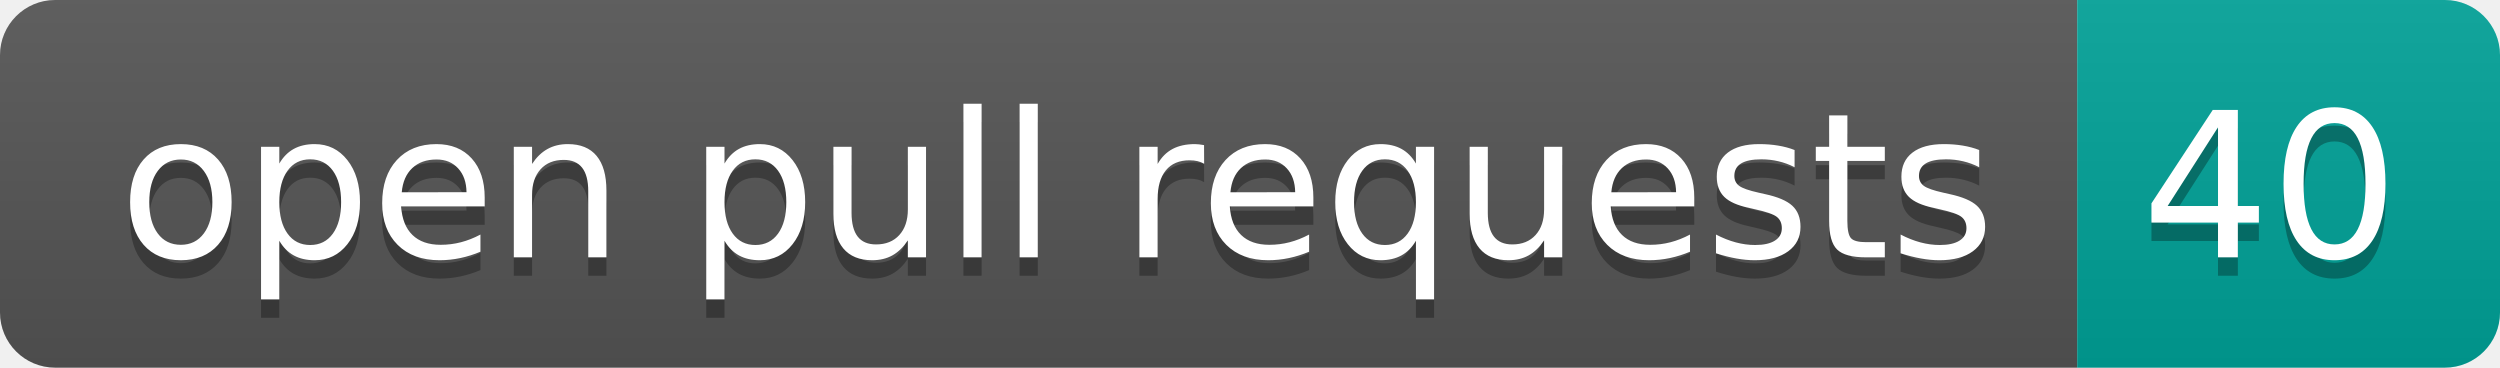
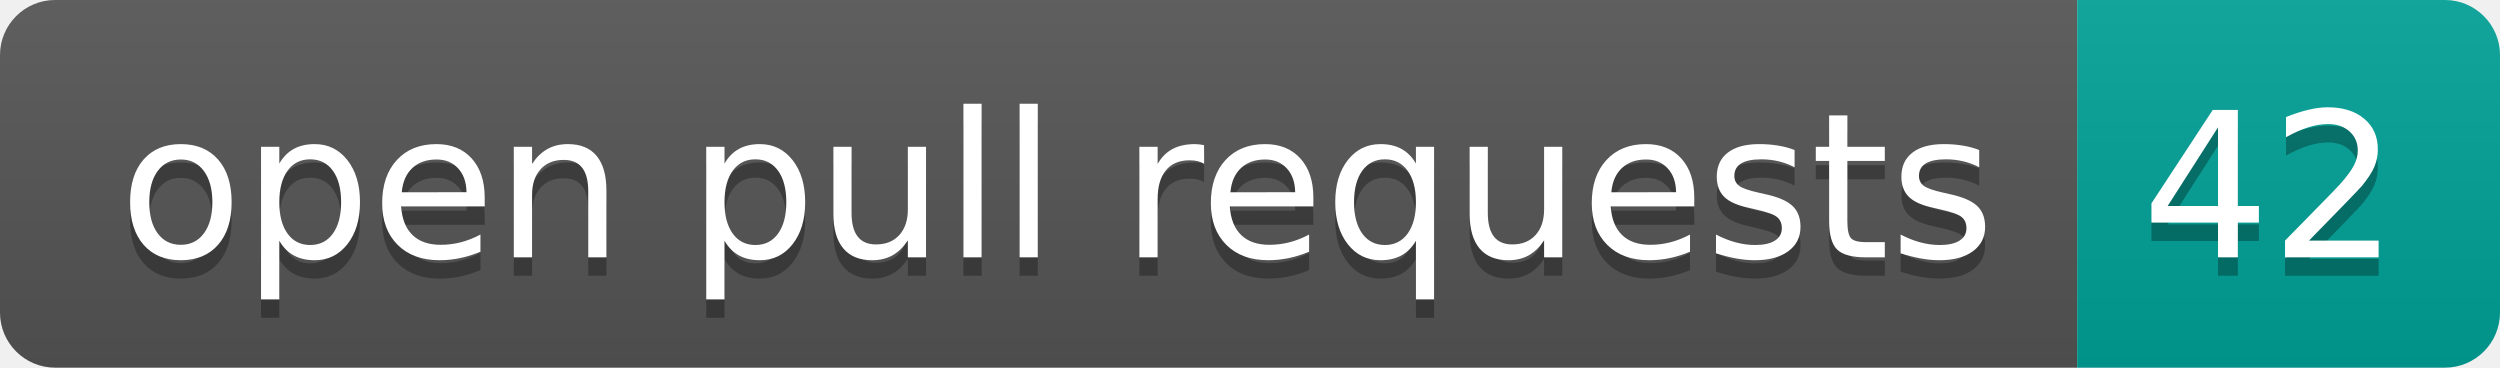
- <svg xmlns="http://www.w3.org/2000/svg" width="136" height="20" role="img" aria-label="open pull requests: 40">
+ <svg xmlns="http://www.w3.org/2000/svg" width="136" height="20" role="img" aria-label="open pull requests: 42">
  <linearGradient id="s" x2="0" y2="100%">
    <stop offset="0" stop-color="#bbb" stop-opacity=".1" />
    <stop offset="1" stop-opacity=".1" />
  </linearGradient>
  <clipPath id="r">
    <rect width="136" height="20" rx="3" fill="#fff" />
  </clipPath>
  <g clip-path="url(#r)">
    <rect width="113" height="20" fill="#555" />
    <rect x="113" width="23" height="20" fill="#00a398" />
    <rect width="136" height="20" fill="url(#s)" />
  </g>
  <g fill="#fff" text-anchor="middle" font-family="Verdana,Geneva,DejaVu Sans,sans-serif" text-rendering="geometricPrecision" font-size="110">
    <text aria-hidden="true" x="575" y="150" fill="#010101" fill-opacity=".3" transform="scale(.1)" textLength="1030">open pull requests</text>
    <text x="575" y="140" transform="scale(.1)" fill="#fff" textLength="1030">open pull requests</text>
-     <text aria-hidden="true" x="1235" y="150" fill="#010101" fill-opacity=".3" transform="scale(.1)" textLength="130">40</text>
-     <text x="1235" y="140" transform="scale(.1)" fill="#fff" textLength="130">40</text>
+     <text aria-hidden="true" x="1235" y="150" fill="#010101" fill-opacity=".3" transform="scale(.1)" textLength="130">42</text>
+     <text x="1235" y="140" transform="scale(.1)" fill="#fff" textLength="130">42</text>
  </g>
</svg>
